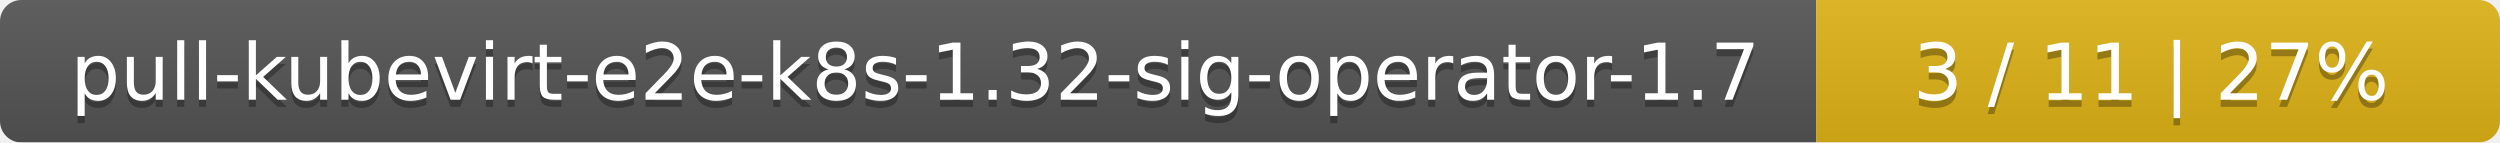
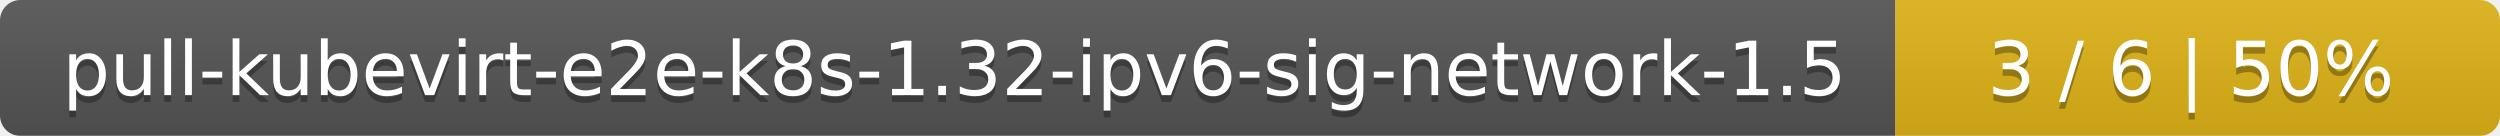
- <svg xmlns="http://www.w3.org/2000/svg" width="351" height="20">
+ <svg xmlns="http://www.w3.org/2000/svg" width="368" height="20">
  <linearGradient id="smooth" x2="0" y2="100%">
    <stop offset="0" stop-color="#bbb" stop-opacity=".1" />
    <stop offset="1" stop-opacity=".1" />
  </linearGradient>
  <mask id="round">
-     <rect width="351" height="20" rx="3" fill="#fff" />
+     <rect width="368" height="20" rx="3" fill="#fff" />
  </mask>
  <g mask="url(#round)">
-     <rect width="255" height="20" fill="#555" />
-     <rect x="255" width="96" height="20" fill="#dfb317" />
-     <rect width="351" height="20" fill="url(#smooth)" />
+     <rect width="279" height="20" fill="#555" />
+     <rect x="279" width="89" height="20" fill="#dfb317" />
+     <rect width="368" height="20" fill="url(#smooth)" />
  </g>
  <g fill="#fff" text-anchor="middle" font-family="DejaVu Sans,Verdana,Geneva,sans-serif" font-size="11">
-     <text x="128.5" y="15" fill="#010101" fill-opacity=".3">pull-kubevirt-e2e-k8s-1.32-sig-operator-1.7</text>
-     <text x="128.5" y="14">pull-kubevirt-e2e-k8s-1.32-sig-operator-1.7</text>
-     <text x="302" y="15" fill="#010101" fill-opacity=".3">3 / 11    |    27%</text>
-     <text x="302" y="14">3 / 11    |    27%</text>
+     <text x="140.5" y="15" fill="#010101" fill-opacity=".3">pull-kubevirt-e2e-k8s-1.32-ipv6-sig-network-1.5</text>
+     <text x="140.5" y="14">pull-kubevirt-e2e-k8s-1.32-ipv6-sig-network-1.5</text>
+     <text x="322.5" y="15" fill="#010101" fill-opacity=".3">3 / 6    |    50%</text>
+     <text x="322.5" y="14">3 / 6    |    50%</text>
  </g>
</svg>
